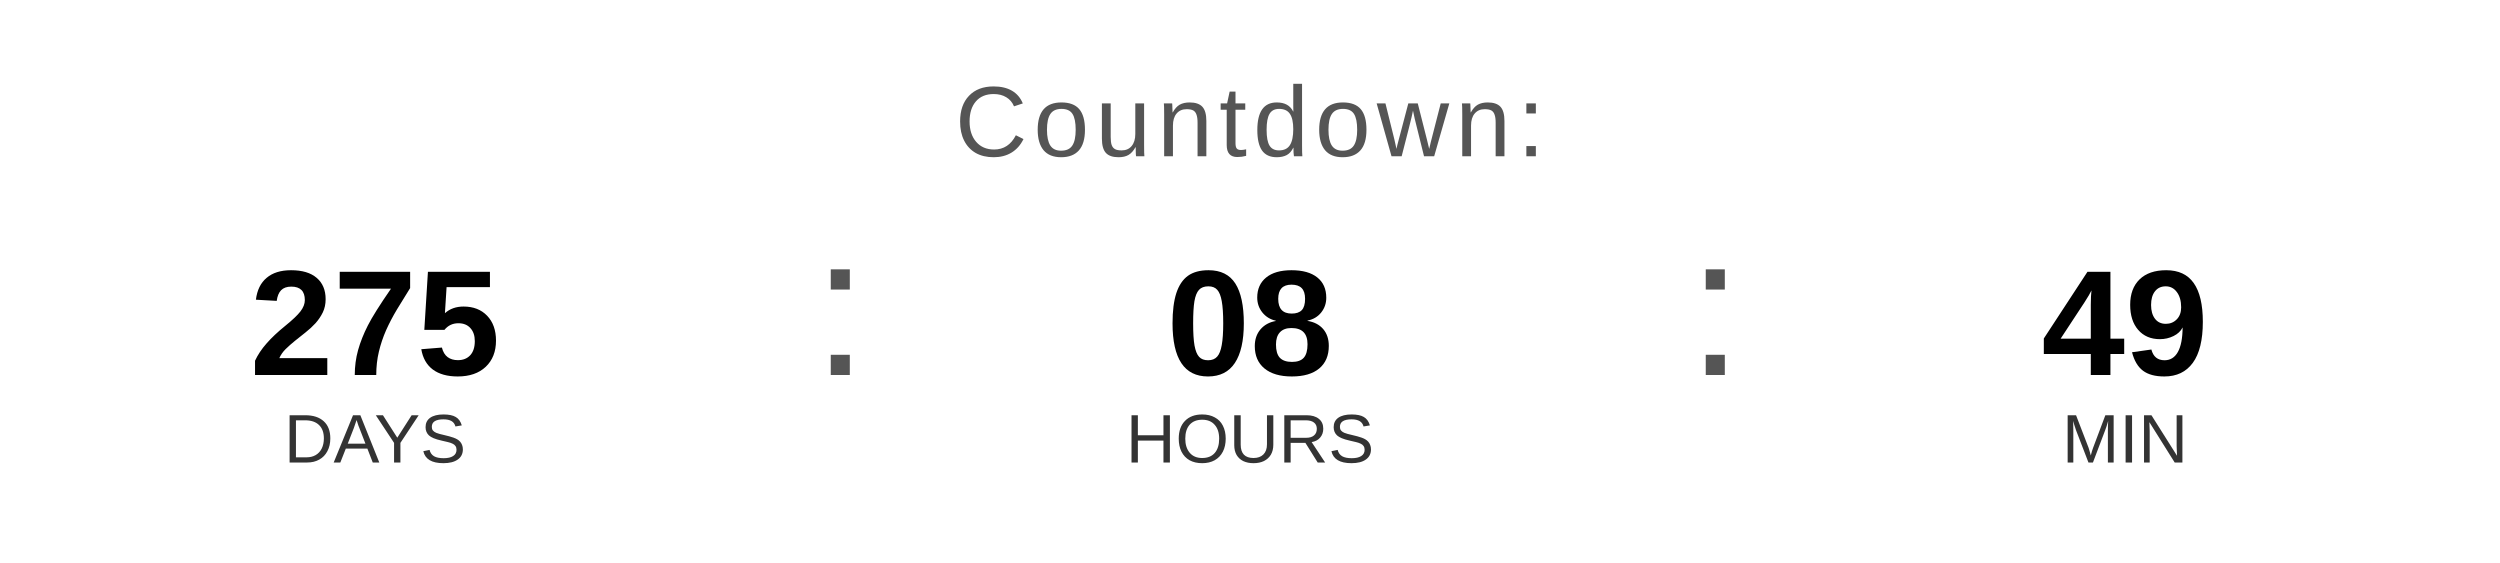
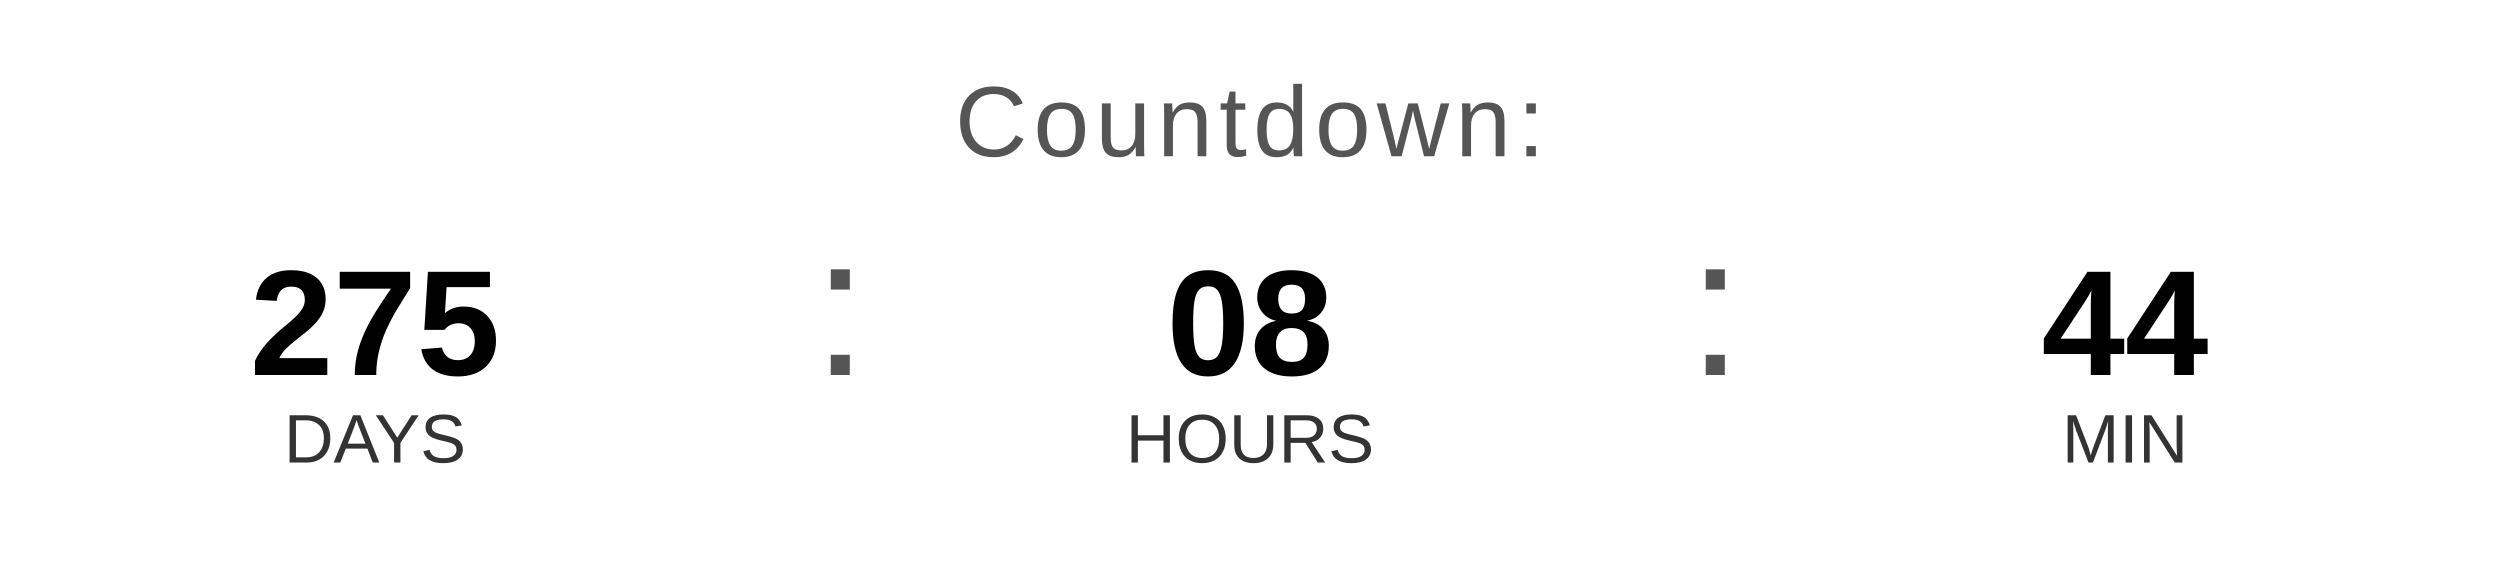
<svg xmlns="http://www.w3.org/2000/svg" width="400" height="90" viewBox="0 0 400 90">
  <text x="200" y="25" font-family="Arial, Helvetica, sans-serif" font-size="16" fill="#555555" text-anchor="middle" letter-spacing="1">
    Countdown:
  </text>
  <text x="60" y="60" font-family="Arial, Helvetica, sans-serif" font-size="24" font-weight="bold" fill="#000000" text-anchor="middle">275</text>
  <text x="60" y="74" font-family="Arial, Helvetica, sans-serif" font-size="11" fill="#333333" text-anchor="middle">DAYS</text>
  <text x="130" y="60" font-family="Arial, sans-serif" font-size="32" fill="#555555">:</text>
  <text x="200" y="60" font-family="Arial, Helvetica, sans-serif" font-size="24" font-weight="bold" fill="#000000" text-anchor="middle">08</text>
  <text x="200" y="74" font-family="Arial, Helvetica, sans-serif" font-size="11" fill="#333333" text-anchor="middle">HOURS</text>
  <text x="270" y="60" font-family="Arial, sans-serif" font-size="32" fill="#555555">:</text>
-   <text x="340" y="60" font-family="Arial, Helvetica, sans-serif" font-size="24" font-weight="bold" fill="#000000" text-anchor="middle">49</text>
+   <text x="340" y="60" font-family="Arial, Helvetica, sans-serif" font-size="24" font-weight="bold" fill="#000000" text-anchor="middle">44</text>
  <text x="340" y="74" font-family="Arial, Helvetica, sans-serif" font-size="11" fill="#333333" text-anchor="middle">MIN</text>
</svg>
